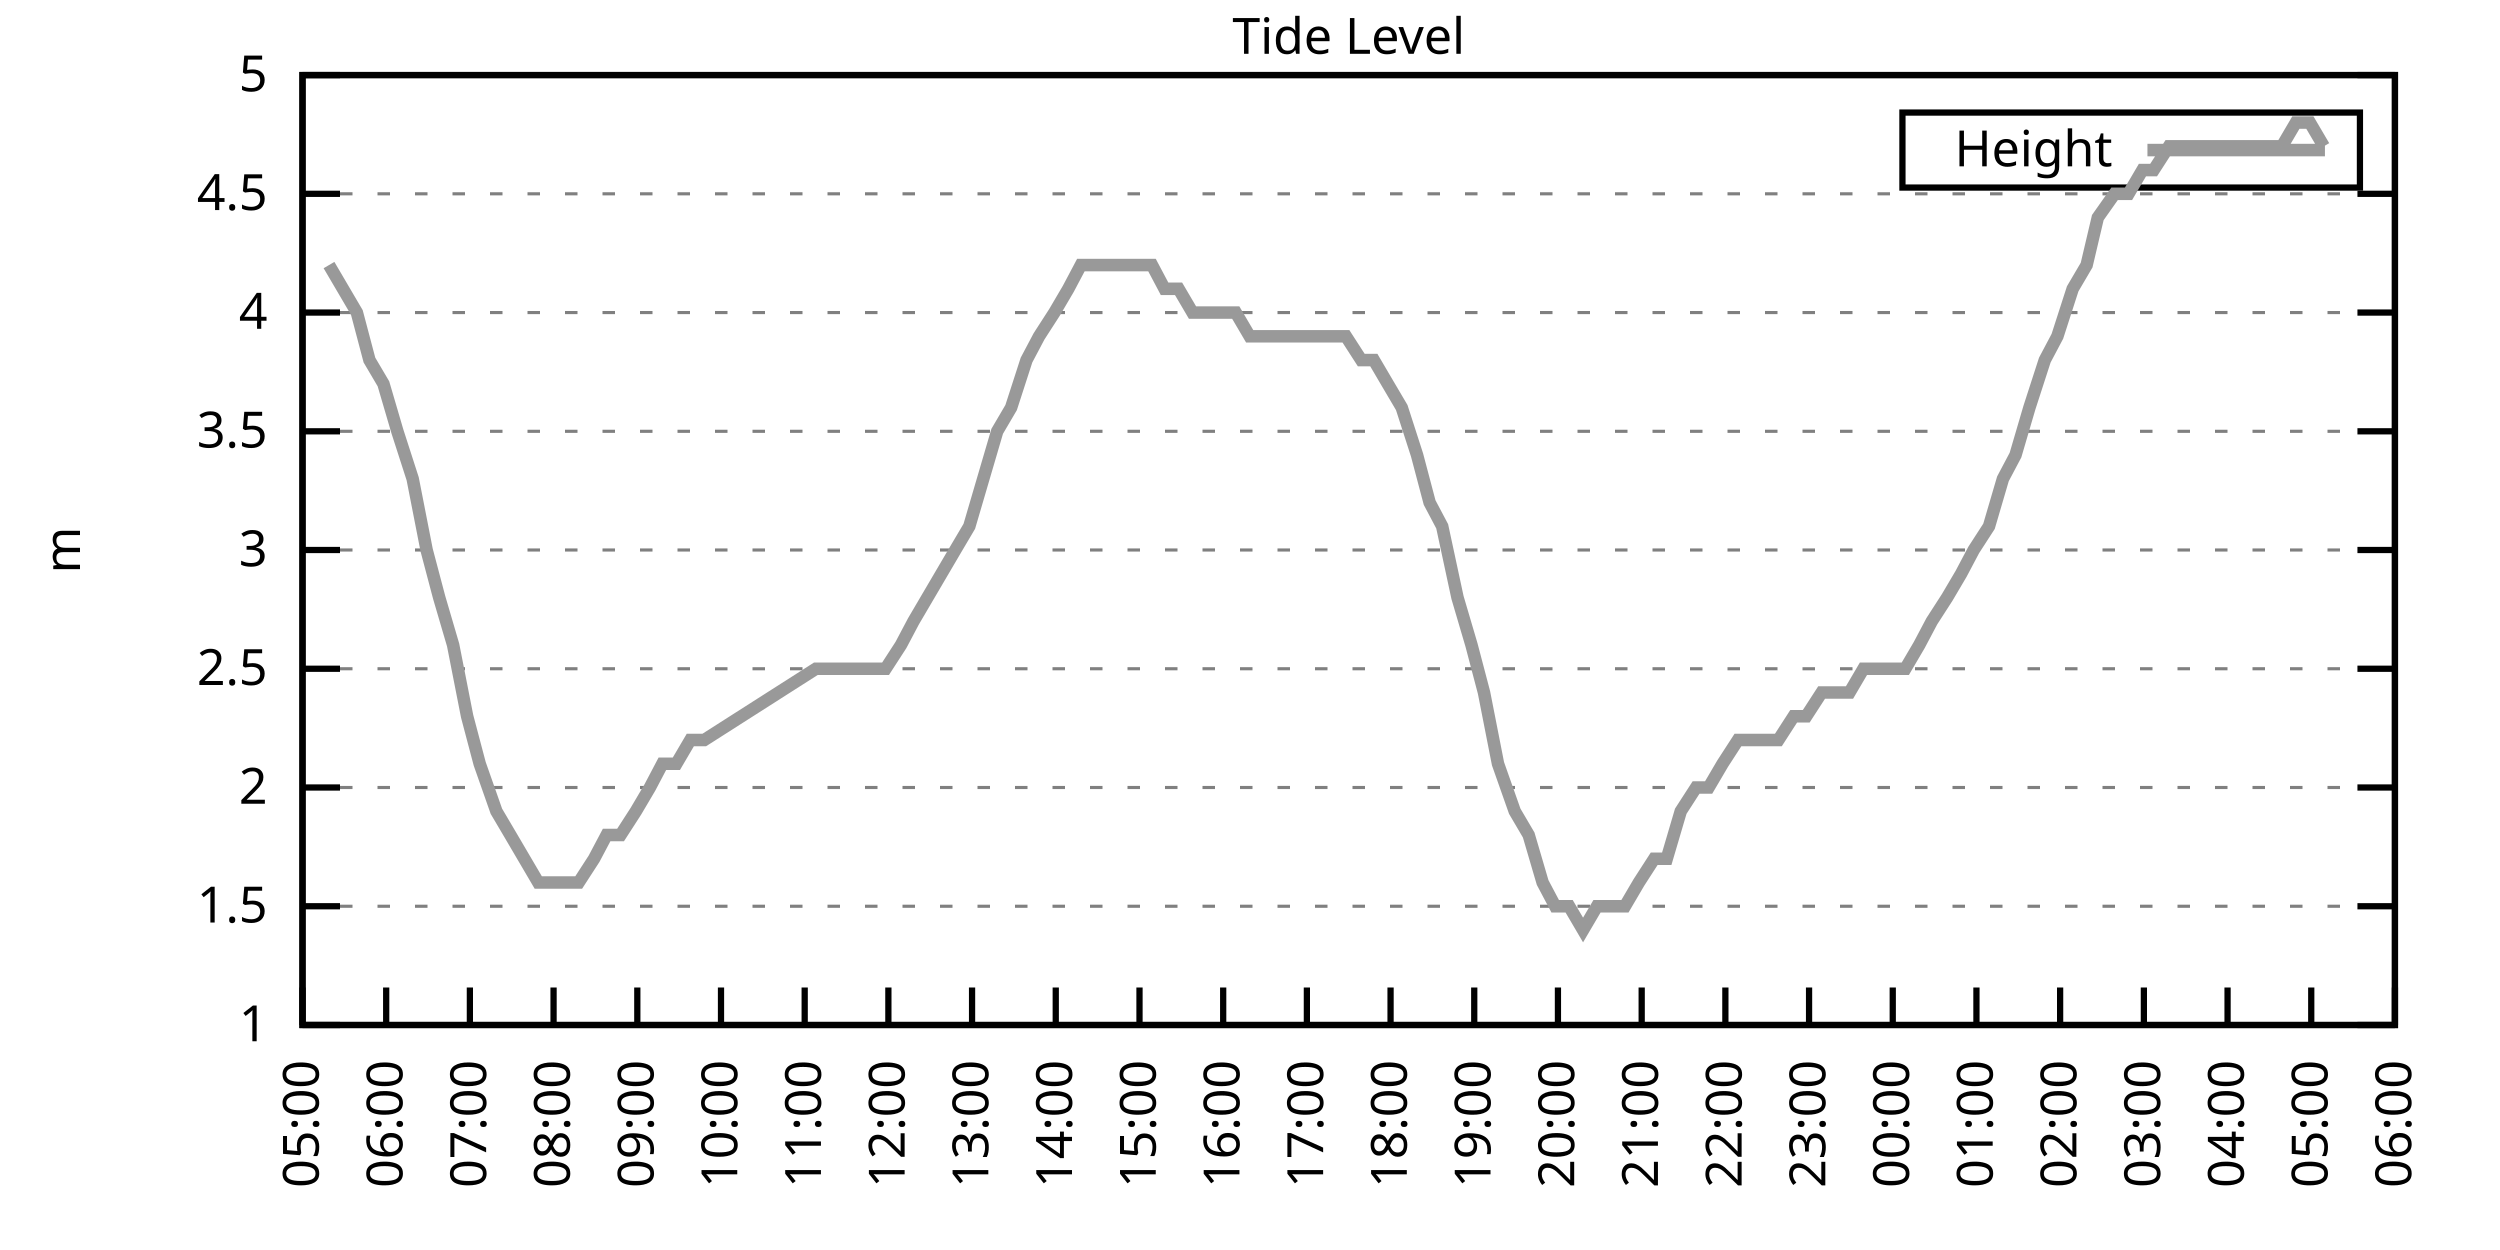
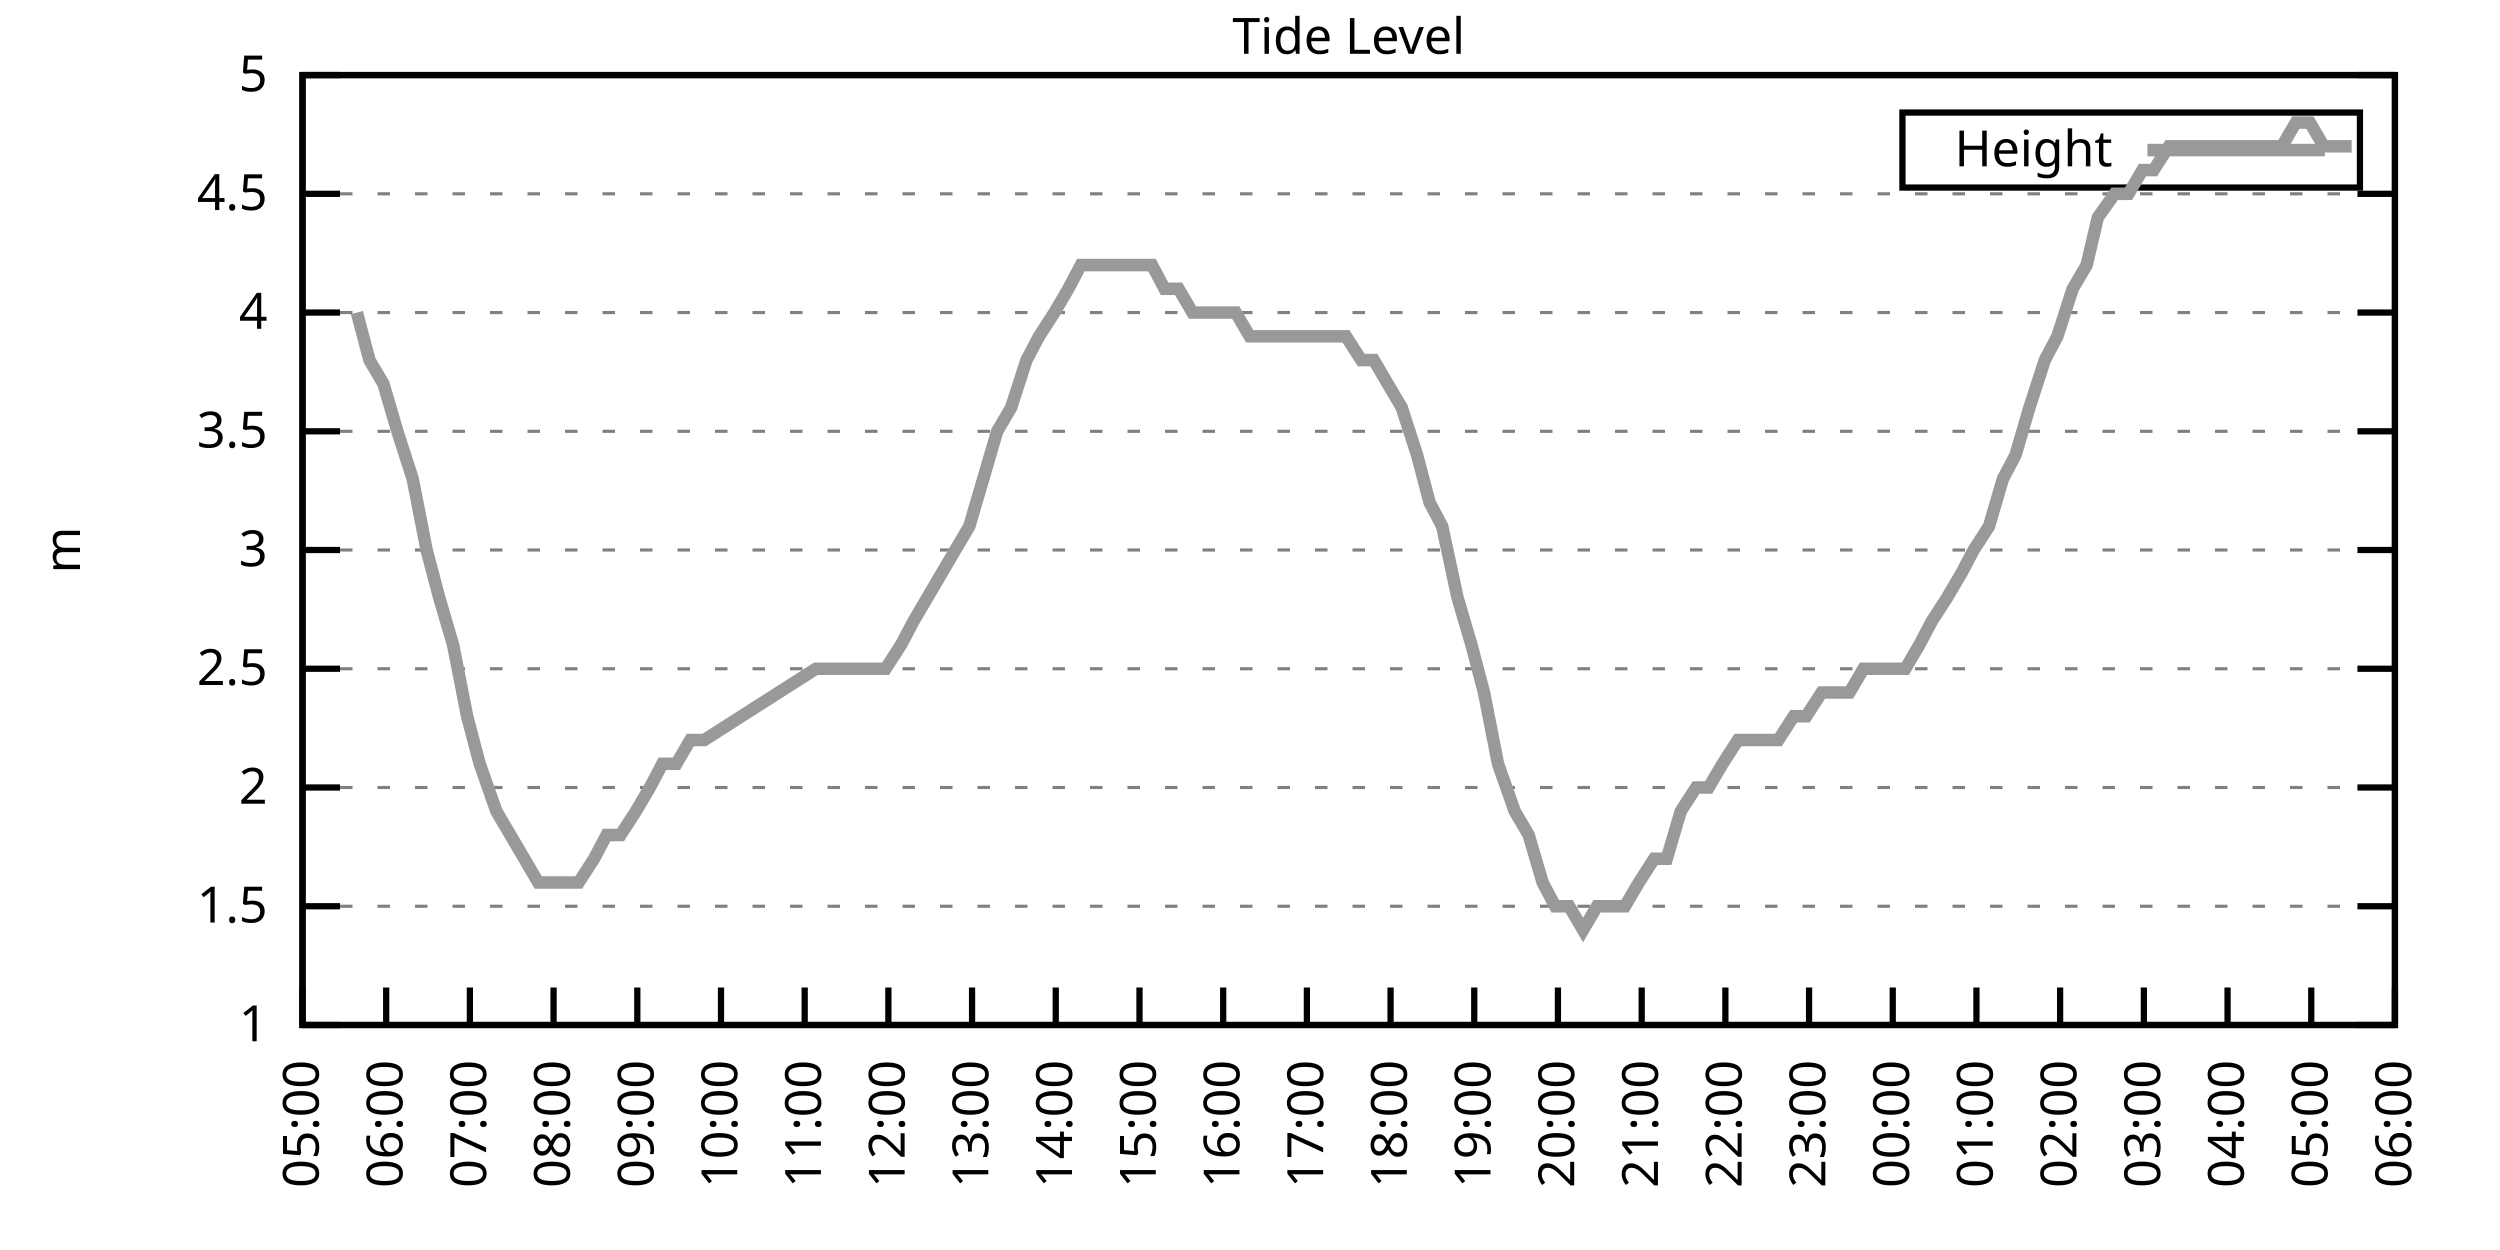
<svg xmlns="http://www.w3.org/2000/svg" xmlns:xlink="http://www.w3.org/1999/xlink" width="400" height="200" viewBox="0 0 400 200">
  <g id="gnuplot_canvas">
    <rect x="0" y="0" width="400" height="200" fill="none" />
    <defs>
      <circle id="gpDot" r="0.5" stroke-width="0.5" stroke="currentColor" />
      <path id="gpPt0" stroke-width="0.333" stroke="currentColor" d="M-1,0 h2 M0,-1 v2" />
      <path id="gpPt1" stroke-width="0.333" stroke="currentColor" d="M-1,-1 L1,1 M1,-1 L-1,1" />
      <path id="gpPt2" stroke-width="0.333" stroke="currentColor" d="M-1,0 L1,0 M0,-1 L0,1 M-1,-1 L1,1 M-1,1 L1,-1" />
      <rect id="gpPt3" stroke-width="0.333" stroke="currentColor" x="-1" y="-1" width="2" height="2" />
      <rect id="gpPt4" stroke-width="0.333" stroke="currentColor" fill="currentColor" x="-1" y="-1" width="2" height="2" />
      <circle id="gpPt5" stroke-width="0.333" stroke="currentColor" cx="0" cy="0" r="1" />
      <use xlink:href="#gpPt5" id="gpPt6" fill="currentColor" stroke="none" />
      <path id="gpPt7" stroke-width="0.333" stroke="currentColor" d="M0,-1.33 L-1.33,0.67 L1.33,0.67 z" />
      <use xlink:href="#gpPt7" id="gpPt8" fill="currentColor" stroke="none" />
      <use xlink:href="#gpPt7" id="gpPt9" stroke="currentColor" transform="rotate(180)" />
      <use xlink:href="#gpPt9" id="gpPt10" fill="currentColor" stroke="none" />
      <use xlink:href="#gpPt3" id="gpPt11" stroke="currentColor" transform="rotate(45)" />
      <use xlink:href="#gpPt11" id="gpPt12" fill="currentColor" stroke="none" />
      <path id="gpPt13" stroke-width="0.333" stroke="currentColor" d="M0,1.330 L1.265,0.411 L0.782,-1.067 L-0.782,-1.076 L-1.265,0.411 z" />
      <use xlink:href="#gpPt13" id="gpPt14" fill="currentColor" stroke="none" />
      <filter id="textbox" filterUnits="objectBoundingBox" x="0" y="0" height="1" width="1">
        <feFlood flood-color="white" flood-opacity="1" result="bgnd" />
        <feComposite in="SourceGraphic" in2="bgnd" operator="atop" />
      </filter>
      <filter id="greybox" filterUnits="objectBoundingBox" x="0" y="0" height="1" width="1">
        <feFlood flood-color="lightgrey" flood-opacity="1" result="grey" />
        <feComposite in="SourceGraphic" in2="grey" operator="atop" />
      </filter>
    </defs>
    <g fill="none" color="white" stroke="currentColor" stroke-width="1.00" stroke-linecap="butt" stroke-linejoin="miter">
</g>
    <g fill="none" color="black" stroke="currentColor" stroke-width="1.00" stroke-linecap="butt" stroke-linejoin="miter">
      <g stroke="none" shape-rendering="crispEdges">
        <polygon fill="rgb(255, 255, 255)" points="48.40,164.00 383.18,164.00 383.18,12.02 48.40,12.02 " />
      </g>
    </g>
    <g fill="none" color="black" stroke="currentColor" stroke-width="1.00" stroke-linecap="butt" stroke-linejoin="miter">
</g>
    <g fill="none" color="black" stroke="black" stroke-width="0.50" stroke-linecap="butt" stroke-linejoin="miter">
</g>
    <g fill="none" color="gray" stroke="currentColor" stroke-width="0.50" stroke-linecap="butt" stroke-linejoin="miter">
      <path stroke="gray" stroke-dasharray="2,4" class="gridline" d="M48.40,164.00 L383.19,164.00  " />
    </g>
    <g fill="none" color="gray" stroke="gray" stroke-width="1.00" stroke-linecap="butt" stroke-linejoin="miter">
</g>
    <g fill="none" color="black" stroke="currentColor" stroke-width="1.00" stroke-linecap="butt" stroke-linejoin="miter">
      <path stroke="black" d="M48.40,164.00 L54.40,164.00 M383.19,164.00 L377.19,164.00  " />
      <g transform="translate(42.80,166.60)" stroke="none" fill="black" font-family="Sans" font-size="8.00" text-anchor="end">
        <text>
          <tspan font-family="Sans"> 1</tspan>
        </text>
      </g>
    </g>
    <g fill="none" color="black" stroke="currentColor" stroke-width="1.00" stroke-linecap="butt" stroke-linejoin="miter">
</g>
    <g fill="none" color="black" stroke="black" stroke-width="0.50" stroke-linecap="butt" stroke-linejoin="miter">
</g>
    <g fill="none" color="gray" stroke="currentColor" stroke-width="0.50" stroke-linecap="butt" stroke-linejoin="miter">
      <path stroke="gray" stroke-dasharray="2,4" class="gridline" d="M48.40,145.00 L383.19,145.00  " />
    </g>
    <g fill="none" color="gray" stroke="gray" stroke-width="1.00" stroke-linecap="butt" stroke-linejoin="miter">
</g>
    <g fill="none" color="black" stroke="currentColor" stroke-width="1.00" stroke-linecap="butt" stroke-linejoin="miter">
      <path stroke="black" d="M48.40,145.00 L54.40,145.00 M383.19,145.00 L377.19,145.00  " />
      <g transform="translate(42.80,147.60)" stroke="none" fill="black" font-family="Sans" font-size="8.00" text-anchor="end">
        <text>
          <tspan font-family="Sans"> 1.5</tspan>
        </text>
      </g>
    </g>
    <g fill="none" color="black" stroke="currentColor" stroke-width="1.00" stroke-linecap="butt" stroke-linejoin="miter">
</g>
    <g fill="none" color="black" stroke="black" stroke-width="0.50" stroke-linecap="butt" stroke-linejoin="miter">
</g>
    <g fill="none" color="gray" stroke="currentColor" stroke-width="0.50" stroke-linecap="butt" stroke-linejoin="miter">
      <path stroke="gray" stroke-dasharray="2,4" class="gridline" d="M48.40,126.00 L383.19,126.00  " />
    </g>
    <g fill="none" color="gray" stroke="gray" stroke-width="1.00" stroke-linecap="butt" stroke-linejoin="miter">
</g>
    <g fill="none" color="black" stroke="currentColor" stroke-width="1.00" stroke-linecap="butt" stroke-linejoin="miter">
      <path stroke="black" d="M48.40,126.00 L54.40,126.00 M383.19,126.00 L377.19,126.00  " />
      <g transform="translate(42.80,128.60)" stroke="none" fill="black" font-family="Sans" font-size="8.00" text-anchor="end">
        <text>
          <tspan font-family="Sans"> 2</tspan>
        </text>
      </g>
    </g>
    <g fill="none" color="black" stroke="currentColor" stroke-width="1.00" stroke-linecap="butt" stroke-linejoin="miter">
</g>
    <g fill="none" color="black" stroke="black" stroke-width="0.50" stroke-linecap="butt" stroke-linejoin="miter">
</g>
    <g fill="none" color="gray" stroke="currentColor" stroke-width="0.50" stroke-linecap="butt" stroke-linejoin="miter">
      <path stroke="gray" stroke-dasharray="2,4" class="gridline" d="M48.40,107.00 L383.19,107.00  " />
    </g>
    <g fill="none" color="gray" stroke="gray" stroke-width="1.00" stroke-linecap="butt" stroke-linejoin="miter">
</g>
    <g fill="none" color="black" stroke="currentColor" stroke-width="1.00" stroke-linecap="butt" stroke-linejoin="miter">
      <path stroke="black" d="M48.40,107.00 L54.40,107.00 M383.19,107.00 L377.19,107.00  " />
      <g transform="translate(42.80,109.60)" stroke="none" fill="black" font-family="Sans" font-size="8.00" text-anchor="end">
        <text>
          <tspan font-family="Sans"> 2.5</tspan>
        </text>
      </g>
    </g>
    <g fill="none" color="black" stroke="currentColor" stroke-width="1.00" stroke-linecap="butt" stroke-linejoin="miter">
</g>
    <g fill="none" color="black" stroke="black" stroke-width="0.50" stroke-linecap="butt" stroke-linejoin="miter">
</g>
    <g fill="none" color="gray" stroke="currentColor" stroke-width="0.50" stroke-linecap="butt" stroke-linejoin="miter">
      <path stroke="gray" stroke-dasharray="2,4" class="gridline" d="M48.40,88.00 L383.19,88.00  " />
    </g>
    <g fill="none" color="gray" stroke="gray" stroke-width="1.00" stroke-linecap="butt" stroke-linejoin="miter">
</g>
    <g fill="none" color="black" stroke="currentColor" stroke-width="1.00" stroke-linecap="butt" stroke-linejoin="miter">
      <path stroke="black" d="M48.40,88.00 L54.40,88.00 M383.19,88.00 L377.19,88.00  " />
      <g transform="translate(42.80,90.60)" stroke="none" fill="black" font-family="Sans" font-size="8.00" text-anchor="end">
        <text>
          <tspan font-family="Sans"> 3</tspan>
        </text>
      </g>
    </g>
    <g fill="none" color="black" stroke="currentColor" stroke-width="1.00" stroke-linecap="butt" stroke-linejoin="miter">
</g>
    <g fill="none" color="black" stroke="black" stroke-width="0.50" stroke-linecap="butt" stroke-linejoin="miter">
</g>
    <g fill="none" color="gray" stroke="currentColor" stroke-width="0.50" stroke-linecap="butt" stroke-linejoin="miter">
      <path stroke="gray" stroke-dasharray="2,4" class="gridline" d="M48.40,69.01 L383.19,69.01  " />
    </g>
    <g fill="none" color="gray" stroke="gray" stroke-width="1.00" stroke-linecap="butt" stroke-linejoin="miter">
</g>
    <g fill="none" color="black" stroke="currentColor" stroke-width="1.00" stroke-linecap="butt" stroke-linejoin="miter">
      <path stroke="black" d="M48.40,69.01 L54.40,69.01 M383.19,69.01 L377.19,69.01  " />
      <g transform="translate(42.80,71.61)" stroke="none" fill="black" font-family="Sans" font-size="8.00" text-anchor="end">
        <text>
          <tspan font-family="Sans"> 3.5</tspan>
        </text>
      </g>
    </g>
    <g fill="none" color="black" stroke="currentColor" stroke-width="1.00" stroke-linecap="butt" stroke-linejoin="miter">
</g>
    <g fill="none" color="black" stroke="black" stroke-width="0.50" stroke-linecap="butt" stroke-linejoin="miter">
</g>
    <g fill="none" color="gray" stroke="currentColor" stroke-width="0.50" stroke-linecap="butt" stroke-linejoin="miter">
      <path stroke="gray" stroke-dasharray="2,4" class="gridline" d="M48.40,50.01 L383.19,50.01  " />
    </g>
    <g fill="none" color="gray" stroke="gray" stroke-width="1.00" stroke-linecap="butt" stroke-linejoin="miter">
</g>
    <g fill="none" color="black" stroke="currentColor" stroke-width="1.00" stroke-linecap="butt" stroke-linejoin="miter">
      <path stroke="black" d="M48.40,50.01 L54.40,50.01 M383.19,50.01 L377.19,50.01  " />
      <g transform="translate(42.80,52.61)" stroke="none" fill="black" font-family="Sans" font-size="8.00" text-anchor="end">
        <text>
          <tspan font-family="Sans"> 4</tspan>
        </text>
      </g>
    </g>
    <g fill="none" color="black" stroke="currentColor" stroke-width="1.00" stroke-linecap="butt" stroke-linejoin="miter">
</g>
    <g fill="none" color="black" stroke="black" stroke-width="0.50" stroke-linecap="butt" stroke-linejoin="miter">
</g>
    <g fill="none" color="gray" stroke="currentColor" stroke-width="0.50" stroke-linecap="butt" stroke-linejoin="miter">
      <path stroke="gray" stroke-dasharray="2,4" class="gridline" d="M48.40,31.01 L383.19,31.01  " />
    </g>
    <g fill="none" color="gray" stroke="gray" stroke-width="1.00" stroke-linecap="butt" stroke-linejoin="miter">
</g>
    <g fill="none" color="black" stroke="currentColor" stroke-width="1.00" stroke-linecap="butt" stroke-linejoin="miter">
      <path stroke="black" d="M48.40,31.01 L54.40,31.01 M383.19,31.01 L377.19,31.01  " />
      <g transform="translate(42.80,33.61)" stroke="none" fill="black" font-family="Sans" font-size="8.00" text-anchor="end">
        <text>
          <tspan font-family="Sans"> 4.5</tspan>
        </text>
      </g>
    </g>
    <g fill="none" color="black" stroke="currentColor" stroke-width="1.00" stroke-linecap="butt" stroke-linejoin="miter">
</g>
    <g fill="none" color="black" stroke="black" stroke-width="0.50" stroke-linecap="butt" stroke-linejoin="miter">
</g>
    <g fill="none" color="gray" stroke="currentColor" stroke-width="0.50" stroke-linecap="butt" stroke-linejoin="miter">
      <path stroke="gray" stroke-dasharray="2,4" class="gridline" d="M48.40,12.01 L383.19,12.01  " />
    </g>
    <g fill="none" color="gray" stroke="gray" stroke-width="1.00" stroke-linecap="butt" stroke-linejoin="miter">
</g>
    <g fill="none" color="black" stroke="currentColor" stroke-width="1.00" stroke-linecap="butt" stroke-linejoin="miter">
      <path stroke="black" d="M48.40,12.01 L54.40,12.01 M383.19,12.01 L377.19,12.01  " />
      <g transform="translate(42.80,14.61)" stroke="none" fill="black" font-family="Sans" font-size="8.00" text-anchor="end">
        <text>
          <tspan font-family="Sans"> 5</tspan>
        </text>
      </g>
    </g>
    <g fill="none" color="black" stroke="currentColor" stroke-width="1.00" stroke-linecap="butt" stroke-linejoin="miter">
      <path stroke="black" d="M48.40,164.00 L48.40,158.00  " />
      <g transform="translate(51.00,169.60) rotate(270.00)" stroke="none" fill="black" font-family="Sans" font-size="8.00" text-anchor="end">
        <text>
          <tspan font-family="Sans">05:00</tspan>
        </text>
      </g>
    </g>
    <g fill="none" color="black" stroke="currentColor" stroke-width="1.00" stroke-linecap="butt" stroke-linejoin="miter">
      <path stroke="black" d="M61.79,164.00 L61.79,158.00  " />
      <g transform="translate(64.39,169.60) rotate(270.00)" stroke="none" fill="black" font-family="Sans" font-size="8.00" text-anchor="end">
        <text>
          <tspan font-family="Sans">06:00</tspan>
        </text>
      </g>
    </g>
    <g fill="none" color="black" stroke="currentColor" stroke-width="1.00" stroke-linecap="butt" stroke-linejoin="miter">
      <path stroke="black" d="M75.18,164.00 L75.18,158.00  " />
      <g transform="translate(77.78,169.60) rotate(270.00)" stroke="none" fill="black" font-family="Sans" font-size="8.00" text-anchor="end">
        <text>
          <tspan font-family="Sans">07:00</tspan>
        </text>
      </g>
    </g>
    <g fill="none" color="black" stroke="currentColor" stroke-width="1.00" stroke-linecap="butt" stroke-linejoin="miter">
      <path stroke="black" d="M88.57,164.00 L88.57,158.00  " />
      <g transform="translate(91.17,169.60) rotate(270.00)" stroke="none" fill="black" font-family="Sans" font-size="8.00" text-anchor="end">
        <text>
          <tspan font-family="Sans">08:00</tspan>
        </text>
      </g>
    </g>
    <g fill="none" color="black" stroke="currentColor" stroke-width="1.00" stroke-linecap="butt" stroke-linejoin="miter">
      <path stroke="black" d="M101.97,164.00 L101.97,158.00  " />
      <g transform="translate(104.57,169.60) rotate(270.00)" stroke="none" fill="black" font-family="Sans" font-size="8.00" text-anchor="end">
        <text>
          <tspan font-family="Sans">09:00</tspan>
        </text>
      </g>
    </g>
    <g fill="none" color="black" stroke="currentColor" stroke-width="1.00" stroke-linecap="butt" stroke-linejoin="miter">
      <path stroke="black" d="M115.36,164.00 L115.36,158.00  " />
      <g transform="translate(117.96,169.60) rotate(270.00)" stroke="none" fill="black" font-family="Sans" font-size="8.00" text-anchor="end">
        <text>
          <tspan font-family="Sans">10:00</tspan>
        </text>
      </g>
    </g>
    <g fill="none" color="black" stroke="currentColor" stroke-width="1.00" stroke-linecap="butt" stroke-linejoin="miter">
      <path stroke="black" d="M128.75,164.00 L128.75,158.00  " />
      <g transform="translate(131.35,169.60) rotate(270.00)" stroke="none" fill="black" font-family="Sans" font-size="8.00" text-anchor="end">
        <text>
          <tspan font-family="Sans">11:00</tspan>
        </text>
      </g>
    </g>
    <g fill="none" color="black" stroke="currentColor" stroke-width="1.00" stroke-linecap="butt" stroke-linejoin="miter">
      <path stroke="black" d="M142.14,164.00 L142.14,158.00  " />
      <g transform="translate(144.74,169.60) rotate(270.00)" stroke="none" fill="black" font-family="Sans" font-size="8.00" text-anchor="end">
        <text>
          <tspan font-family="Sans">12:00</tspan>
        </text>
      </g>
    </g>
    <g fill="none" color="black" stroke="currentColor" stroke-width="1.00" stroke-linecap="butt" stroke-linejoin="miter">
      <path stroke="black" d="M155.53,164.00 L155.53,158.00  " />
      <g transform="translate(158.13,169.60) rotate(270.00)" stroke="none" fill="black" font-family="Sans" font-size="8.00" text-anchor="end">
        <text>
          <tspan font-family="Sans">13:00</tspan>
        </text>
      </g>
    </g>
    <g fill="none" color="black" stroke="currentColor" stroke-width="1.00" stroke-linecap="butt" stroke-linejoin="miter">
      <path stroke="black" d="M168.92,164.00 L168.92,158.00  " />
      <g transform="translate(171.52,169.60) rotate(270.00)" stroke="none" fill="black" font-family="Sans" font-size="8.00" text-anchor="end">
        <text>
          <tspan font-family="Sans">14:00</tspan>
        </text>
      </g>
    </g>
    <g fill="none" color="black" stroke="currentColor" stroke-width="1.00" stroke-linecap="butt" stroke-linejoin="miter">
      <path stroke="black" d="M182.32,164.00 L182.32,158.00  " />
      <g transform="translate(184.92,169.60) rotate(270.00)" stroke="none" fill="black" font-family="Sans" font-size="8.00" text-anchor="end">
        <text>
          <tspan font-family="Sans">15:00</tspan>
        </text>
      </g>
    </g>
    <g fill="none" color="black" stroke="currentColor" stroke-width="1.00" stroke-linecap="butt" stroke-linejoin="miter">
      <path stroke="black" d="M195.71,164.00 L195.71,158.00  " />
      <g transform="translate(198.31,169.60) rotate(270.00)" stroke="none" fill="black" font-family="Sans" font-size="8.00" text-anchor="end">
        <text>
          <tspan font-family="Sans">16:00</tspan>
        </text>
      </g>
    </g>
    <g fill="none" color="black" stroke="currentColor" stroke-width="1.00" stroke-linecap="butt" stroke-linejoin="miter">
      <path stroke="black" d="M209.10,164.00 L209.10,158.00  " />
      <g transform="translate(211.70,169.60) rotate(270.00)" stroke="none" fill="black" font-family="Sans" font-size="8.00" text-anchor="end">
        <text>
          <tspan font-family="Sans">17:00</tspan>
        </text>
      </g>
    </g>
    <g fill="none" color="black" stroke="currentColor" stroke-width="1.00" stroke-linecap="butt" stroke-linejoin="miter">
      <path stroke="black" d="M222.49,164.00 L222.49,158.00  " />
      <g transform="translate(225.09,169.60) rotate(270.00)" stroke="none" fill="black" font-family="Sans" font-size="8.00" text-anchor="end">
        <text>
          <tspan font-family="Sans">18:00</tspan>
        </text>
      </g>
    </g>
    <g fill="none" color="black" stroke="currentColor" stroke-width="1.00" stroke-linecap="butt" stroke-linejoin="miter">
      <path stroke="black" d="M235.88,164.00 L235.88,158.00  " />
      <g transform="translate(238.48,169.60) rotate(270.00)" stroke="none" fill="black" font-family="Sans" font-size="8.00" text-anchor="end">
        <text>
          <tspan font-family="Sans">19:00</tspan>
        </text>
      </g>
    </g>
    <g fill="none" color="black" stroke="currentColor" stroke-width="1.00" stroke-linecap="butt" stroke-linejoin="miter">
      <path stroke="black" d="M249.27,164.00 L249.27,158.00  " />
      <g transform="translate(251.87,169.60) rotate(270.00)" stroke="none" fill="black" font-family="Sans" font-size="8.00" text-anchor="end">
        <text>
          <tspan font-family="Sans">20:00</tspan>
        </text>
      </g>
    </g>
    <g fill="none" color="black" stroke="currentColor" stroke-width="1.00" stroke-linecap="butt" stroke-linejoin="miter">
      <path stroke="black" d="M262.67,164.00 L262.67,158.00  " />
      <g transform="translate(265.27,169.60) rotate(270.00)" stroke="none" fill="black" font-family="Sans" font-size="8.00" text-anchor="end">
        <text>
          <tspan font-family="Sans">21:00</tspan>
        </text>
      </g>
    </g>
    <g fill="none" color="black" stroke="currentColor" stroke-width="1.00" stroke-linecap="butt" stroke-linejoin="miter">
      <path stroke="black" d="M276.06,164.00 L276.06,158.00  " />
      <g transform="translate(278.66,169.60) rotate(270.00)" stroke="none" fill="black" font-family="Sans" font-size="8.00" text-anchor="end">
        <text>
          <tspan font-family="Sans">22:00</tspan>
        </text>
      </g>
    </g>
    <g fill="none" color="black" stroke="currentColor" stroke-width="1.00" stroke-linecap="butt" stroke-linejoin="miter">
      <path stroke="black" d="M289.45,164.00 L289.45,158.00  " />
      <g transform="translate(292.05,169.60) rotate(270.00)" stroke="none" fill="black" font-family="Sans" font-size="8.00" text-anchor="end">
        <text>
          <tspan font-family="Sans">23:00</tspan>
        </text>
      </g>
    </g>
    <g fill="none" color="black" stroke="currentColor" stroke-width="1.00" stroke-linecap="butt" stroke-linejoin="miter">
      <path stroke="black" d="M302.84,164.00 L302.84,158.00  " />
      <g transform="translate(305.44,169.60) rotate(270.00)" stroke="none" fill="black" font-family="Sans" font-size="8.00" text-anchor="end">
        <text>
          <tspan font-family="Sans">00:00</tspan>
        </text>
      </g>
    </g>
    <g fill="none" color="black" stroke="currentColor" stroke-width="1.00" stroke-linecap="butt" stroke-linejoin="miter">
      <path stroke="black" d="M316.23,164.00 L316.23,158.00  " />
      <g transform="translate(318.83,169.60) rotate(270.00)" stroke="none" fill="black" font-family="Sans" font-size="8.00" text-anchor="end">
        <text>
          <tspan font-family="Sans">01:00</tspan>
        </text>
      </g>
    </g>
    <g fill="none" color="black" stroke="currentColor" stroke-width="1.00" stroke-linecap="butt" stroke-linejoin="miter">
      <path stroke="black" d="M329.62,164.00 L329.62,158.00  " />
      <g transform="translate(332.22,169.60) rotate(270.00)" stroke="none" fill="black" font-family="Sans" font-size="8.00" text-anchor="end">
        <text>
          <tspan font-family="Sans">02:00</tspan>
        </text>
      </g>
    </g>
    <g fill="none" color="black" stroke="currentColor" stroke-width="1.00" stroke-linecap="butt" stroke-linejoin="miter">
      <path stroke="black" d="M343.02,164.00 L343.02,158.00  " />
      <g transform="translate(345.62,169.60) rotate(270.00)" stroke="none" fill="black" font-family="Sans" font-size="8.00" text-anchor="end">
        <text>
          <tspan font-family="Sans">03:00</tspan>
        </text>
      </g>
    </g>
    <g fill="none" color="black" stroke="currentColor" stroke-width="1.00" stroke-linecap="butt" stroke-linejoin="miter">
      <path stroke="black" d="M356.41,164.00 L356.41,158.00  " />
      <g transform="translate(359.01,169.60) rotate(270.00)" stroke="none" fill="black" font-family="Sans" font-size="8.00" text-anchor="end">
        <text>
          <tspan font-family="Sans">04:00</tspan>
        </text>
      </g>
    </g>
    <g fill="none" color="black" stroke="currentColor" stroke-width="1.00" stroke-linecap="butt" stroke-linejoin="miter">
      <path stroke="black" d="M369.80,164.00 L369.80,158.00  " />
      <g transform="translate(372.40,169.60) rotate(270.00)" stroke="none" fill="black" font-family="Sans" font-size="8.00" text-anchor="end">
        <text>
          <tspan font-family="Sans">05:00</tspan>
        </text>
      </g>
    </g>
    <g fill="none" color="black" stroke="currentColor" stroke-width="1.00" stroke-linecap="butt" stroke-linejoin="miter">
      <path stroke="black" d="M383.19,164.00 L383.19,158.00  " />
      <g transform="translate(385.79,169.60) rotate(270.00)" stroke="none" fill="black" font-family="Sans" font-size="8.00" text-anchor="end">
        <text>
          <tspan font-family="Sans">06:00</tspan>
        </text>
      </g>
    </g>
    <g fill="none" color="black" stroke="currentColor" stroke-width="1.00" stroke-linecap="butt" stroke-linejoin="miter">
</g>
    <g fill="none" color="black" stroke="currentColor" stroke-width="1.00" stroke-linecap="butt" stroke-linejoin="miter">
      <path stroke="black" d="M48.40,12.01 L48.40,164.00 L383.19,164.00 L383.19,12.01 L48.40,12.01 Z  " />
    </g>
    <g fill="none" color="black" stroke="currentColor" stroke-width="1.00" stroke-linecap="butt" stroke-linejoin="miter">
</g>
    <g fill="none" color="black" stroke="currentColor" stroke-width="1.00" stroke-linecap="butt" stroke-linejoin="miter">
      <path stroke="black" d="M304.39,30.01 L304.39,18.01 L377.59,18.01 L377.59,30.01 L304.39,30.01 Z  " />
    </g>
    <g id="Tide_level_plot_1">
      <g fill="none" color="white" stroke="black" stroke-width="2.00" stroke-linecap="butt" stroke-linejoin="miter">
</g>
      <g fill="none" color="black" stroke="currentColor" stroke-width="2.00" stroke-linecap="butt" stroke-linejoin="miter">
        <g transform="translate(337.99,26.61)" stroke="none" fill="black" font-family="Sans" font-size="8.00" text-anchor="end">
          <text>
            <tspan font-family="Sans">Height</tspan>
          </text>
        </g>
      </g>
      <g fill="none" color="black" stroke="currentColor" stroke-width="2.00" stroke-linecap="butt" stroke-linejoin="miter">
-         <path stroke="rgb(153, 153, 153)" d="M343.59,24.01 L371.99,24.01 M52.64,42.41 L54.87,46.21 L57.10,50.01 L59.11,57.61 L61.35,61.41 L63.58,69.01   L66.03,76.61 L68.26,88.00 L70.27,95.60 L72.50,103.20 L74.74,114.60 L76.75,122.20 L79.42,129.80 L81.66,133.60   L83.89,137.40 L86.12,141.20 L88.35,141.20 L90.58,141.20 L92.59,141.20 L95.05,137.40 L97.06,133.60 L99.29,133.60   L101.74,129.80 L103.98,126.00 L105.98,122.20 L108.22,122.20 L110.45,118.40 L112.68,118.40 L130.54,107.00 L132.77,107.00   L135.00,107.00 L137.23,107.00 L139.46,107.00 L141.69,107.00 L144.15,103.20 L146.16,99.40 L148.39,95.60 L150.62,91.80   L152.85,88.00 L155.09,84.21 L157.32,76.61 L159.55,69.01 L161.78,65.21 L164.24,57.61 L166.25,53.81 L168.70,50.01   L170.93,46.21 L172.94,42.41 L175.40,42.41 L177.41,42.41 L179.64,42.41 L182.09,42.41 L184.32,42.41 L186.33,46.21   L188.57,46.21 L190.80,50.01 L193.25,50.01 L195.48,50.01 L197.72,50.01 L199.95,53.81 L202.18,53.81 L204.19,53.81   L206.64,53.81 L208.88,53.81 L210.88,53.81 L213.34,53.81 L215.35,53.81 L217.80,57.61 L219.81,57.61 L222.04,61.41   L224.28,65.21 L226.73,72.81 L228.74,80.41 L230.75,84.21 L233.20,95.60 L235.44,103.20 L237.44,110.80 L239.68,122.20   L242.36,129.80 L244.59,133.60 L246.82,141.20 L248.83,145.00 L251.06,145.00 L253.29,148.80 L255.52,145.00 L257.76,145.00   L259.99,145.00 L262.22,141.20 L264.67,137.40 L266.68,137.40 L268.92,129.80 L271.37,126.00 L273.38,126.00 L275.61,122.20   L278.07,118.40 L280.30,118.40 L282.31,118.40 L284.54,118.40 L286.99,114.60 L289.00,114.60 L291.46,110.80 L293.47,110.80   L295.92,110.80 L298.15,107.00 L300.16,107.00 L302.39,107.00 L304.85,107.00 L307.08,103.20 L309.09,99.40 L311.54,95.60   L313.78,91.80 L315.79,88.00 L318.24,84.21 L320.47,76.61 L322.48,72.81 L324.71,65.21 L327.17,57.61 L329.18,53.81   L331.63,46.21 L333.86,42.41 L335.65,34.81 L338.33,31.01 L340.56,31.01 L342.79,27.21 L344.58,27.21 L347.03,23.41   L349.26,23.41 L351.72,23.41 L353.73,23.41 L355.96,23.41 L358.42,23.41 L360.65,23.41 L362.66,23.41 L365.11,23.41   L367.34,19.61 L369.58,19.61 L371.81,23.41  " />
+         <path stroke="rgb(153, 153, 153)" d="M343.59,24.01 L371.99,24.01 M57.10,50.01 L59.11,57.61 L61.35,61.41 L63.58,69.01 L66.03,76.61 L68.26,88.00   L70.27,95.60 L72.50,103.20 L74.74,114.60 L76.75,122.20 L79.42,129.80 L81.66,133.60 L83.89,137.40 L86.12,141.20   L88.35,141.20 L90.58,141.20 L92.59,141.20 L95.05,137.40 L97.06,133.60 L99.29,133.60 L101.74,129.80 L103.98,126.00   L105.98,122.20 L108.22,122.20 L110.45,118.40 L112.68,118.40 L130.54,107.00 L132.77,107.00 L135.00,107.00 L137.23,107.00   L139.46,107.00 L141.69,107.00 L144.15,103.20 L146.16,99.40 L148.39,95.60 L150.62,91.80 L152.85,88.00 L155.09,84.21   L157.32,76.61 L159.55,69.01 L161.78,65.21 L164.24,57.61 L166.25,53.81 L168.70,50.01 L170.93,46.21 L172.94,42.41   L175.40,42.41 L177.41,42.41 L179.64,42.41 L182.09,42.41 L184.32,42.41 L186.33,46.21 L188.57,46.21 L190.80,50.01   L193.25,50.01 L195.48,50.01 L197.72,50.01 L199.95,53.81 L202.18,53.81 L204.19,53.81 L206.64,53.81 L208.88,53.81   L210.88,53.81 L213.34,53.81 L215.35,53.81 L217.80,57.61 L219.81,57.61 L222.04,61.41 L224.28,65.21 L226.73,72.81   L228.74,80.41 L230.75,84.21 L233.20,95.60 L235.44,103.20 L237.44,110.80 L239.68,122.20 L242.36,129.80 L244.59,133.60   L246.82,141.20 L248.83,145.00 L251.06,145.00 L253.29,148.80 L255.52,145.00 L257.76,145.00 L259.99,145.00 L262.22,141.20   L264.67,137.40 L266.68,137.40 L268.92,129.80 L271.37,126.00 L273.38,126.00 L275.61,122.20 L278.07,118.40 L280.30,118.40   L282.31,118.40 L284.54,118.40 L286.99,114.60 L289.00,114.60 L291.46,110.80 L293.47,110.80 L295.92,110.80 L298.15,107.00   L300.16,107.00 L302.39,107.00 L304.85,107.00 L307.08,103.20 L309.09,99.40 L311.54,95.60 L313.78,91.80 L315.79,88.00   L318.24,84.21 L320.47,76.61 L322.48,72.81 L324.71,65.21 L327.17,57.61 L329.18,53.81 L331.63,46.21 L333.86,42.41   L335.65,34.81 L338.33,31.01 L340.56,31.01 L342.79,27.21 L344.58,27.21 L347.03,23.41 L349.26,23.41 L351.72,23.41   L353.73,23.41 L355.96,23.41 L358.42,23.41 L360.65,23.41 L362.66,23.41 L365.11,23.41 L367.34,19.61 L369.58,19.61   L371.81,23.41 L373.82,23.41 L376.27,23.41  " />
      </g>
    </g>
    <g fill="none" color="black" stroke="currentColor" stroke-width="2.00" stroke-linecap="butt" stroke-linejoin="miter">
</g>
    <g fill="none" color="black" stroke="black" stroke-width="1.00" stroke-linecap="butt" stroke-linejoin="miter">
</g>
    <g fill="none" color="black" stroke="currentColor" stroke-width="1.00" stroke-linecap="butt" stroke-linejoin="miter">
      <path stroke="black" d="M48.40,12.01 L48.40,164.00 L383.19,164.00 L383.19,12.01 L48.40,12.01 Z  " />
      <g transform="translate(12.80,88.01) rotate(270.00)" stroke="none" fill="black" font-family="Sans" font-size="8.00" text-anchor="middle">
        <text>
          <tspan font-family="Sans">m</tspan>
        </text>
      </g>
    </g>
    <g fill="none" color="black" stroke="currentColor" stroke-width="1.00" stroke-linecap="butt" stroke-linejoin="miter">
</g>
    <g fill="none" color="black" stroke="currentColor" stroke-width="1.00" stroke-linecap="butt" stroke-linejoin="miter">
      <g transform="translate(215.79,8.61)" stroke="none" fill="black" font-family="Sans" font-size="8.00" text-anchor="middle">
        <text>
          <tspan font-family="Sans">Tide Level</tspan>
        </text>
      </g>
    </g>
    <g fill="none" color="black" stroke="currentColor" stroke-width="1.00" stroke-linecap="butt" stroke-linejoin="miter">
</g>
  </g>
</svg>
